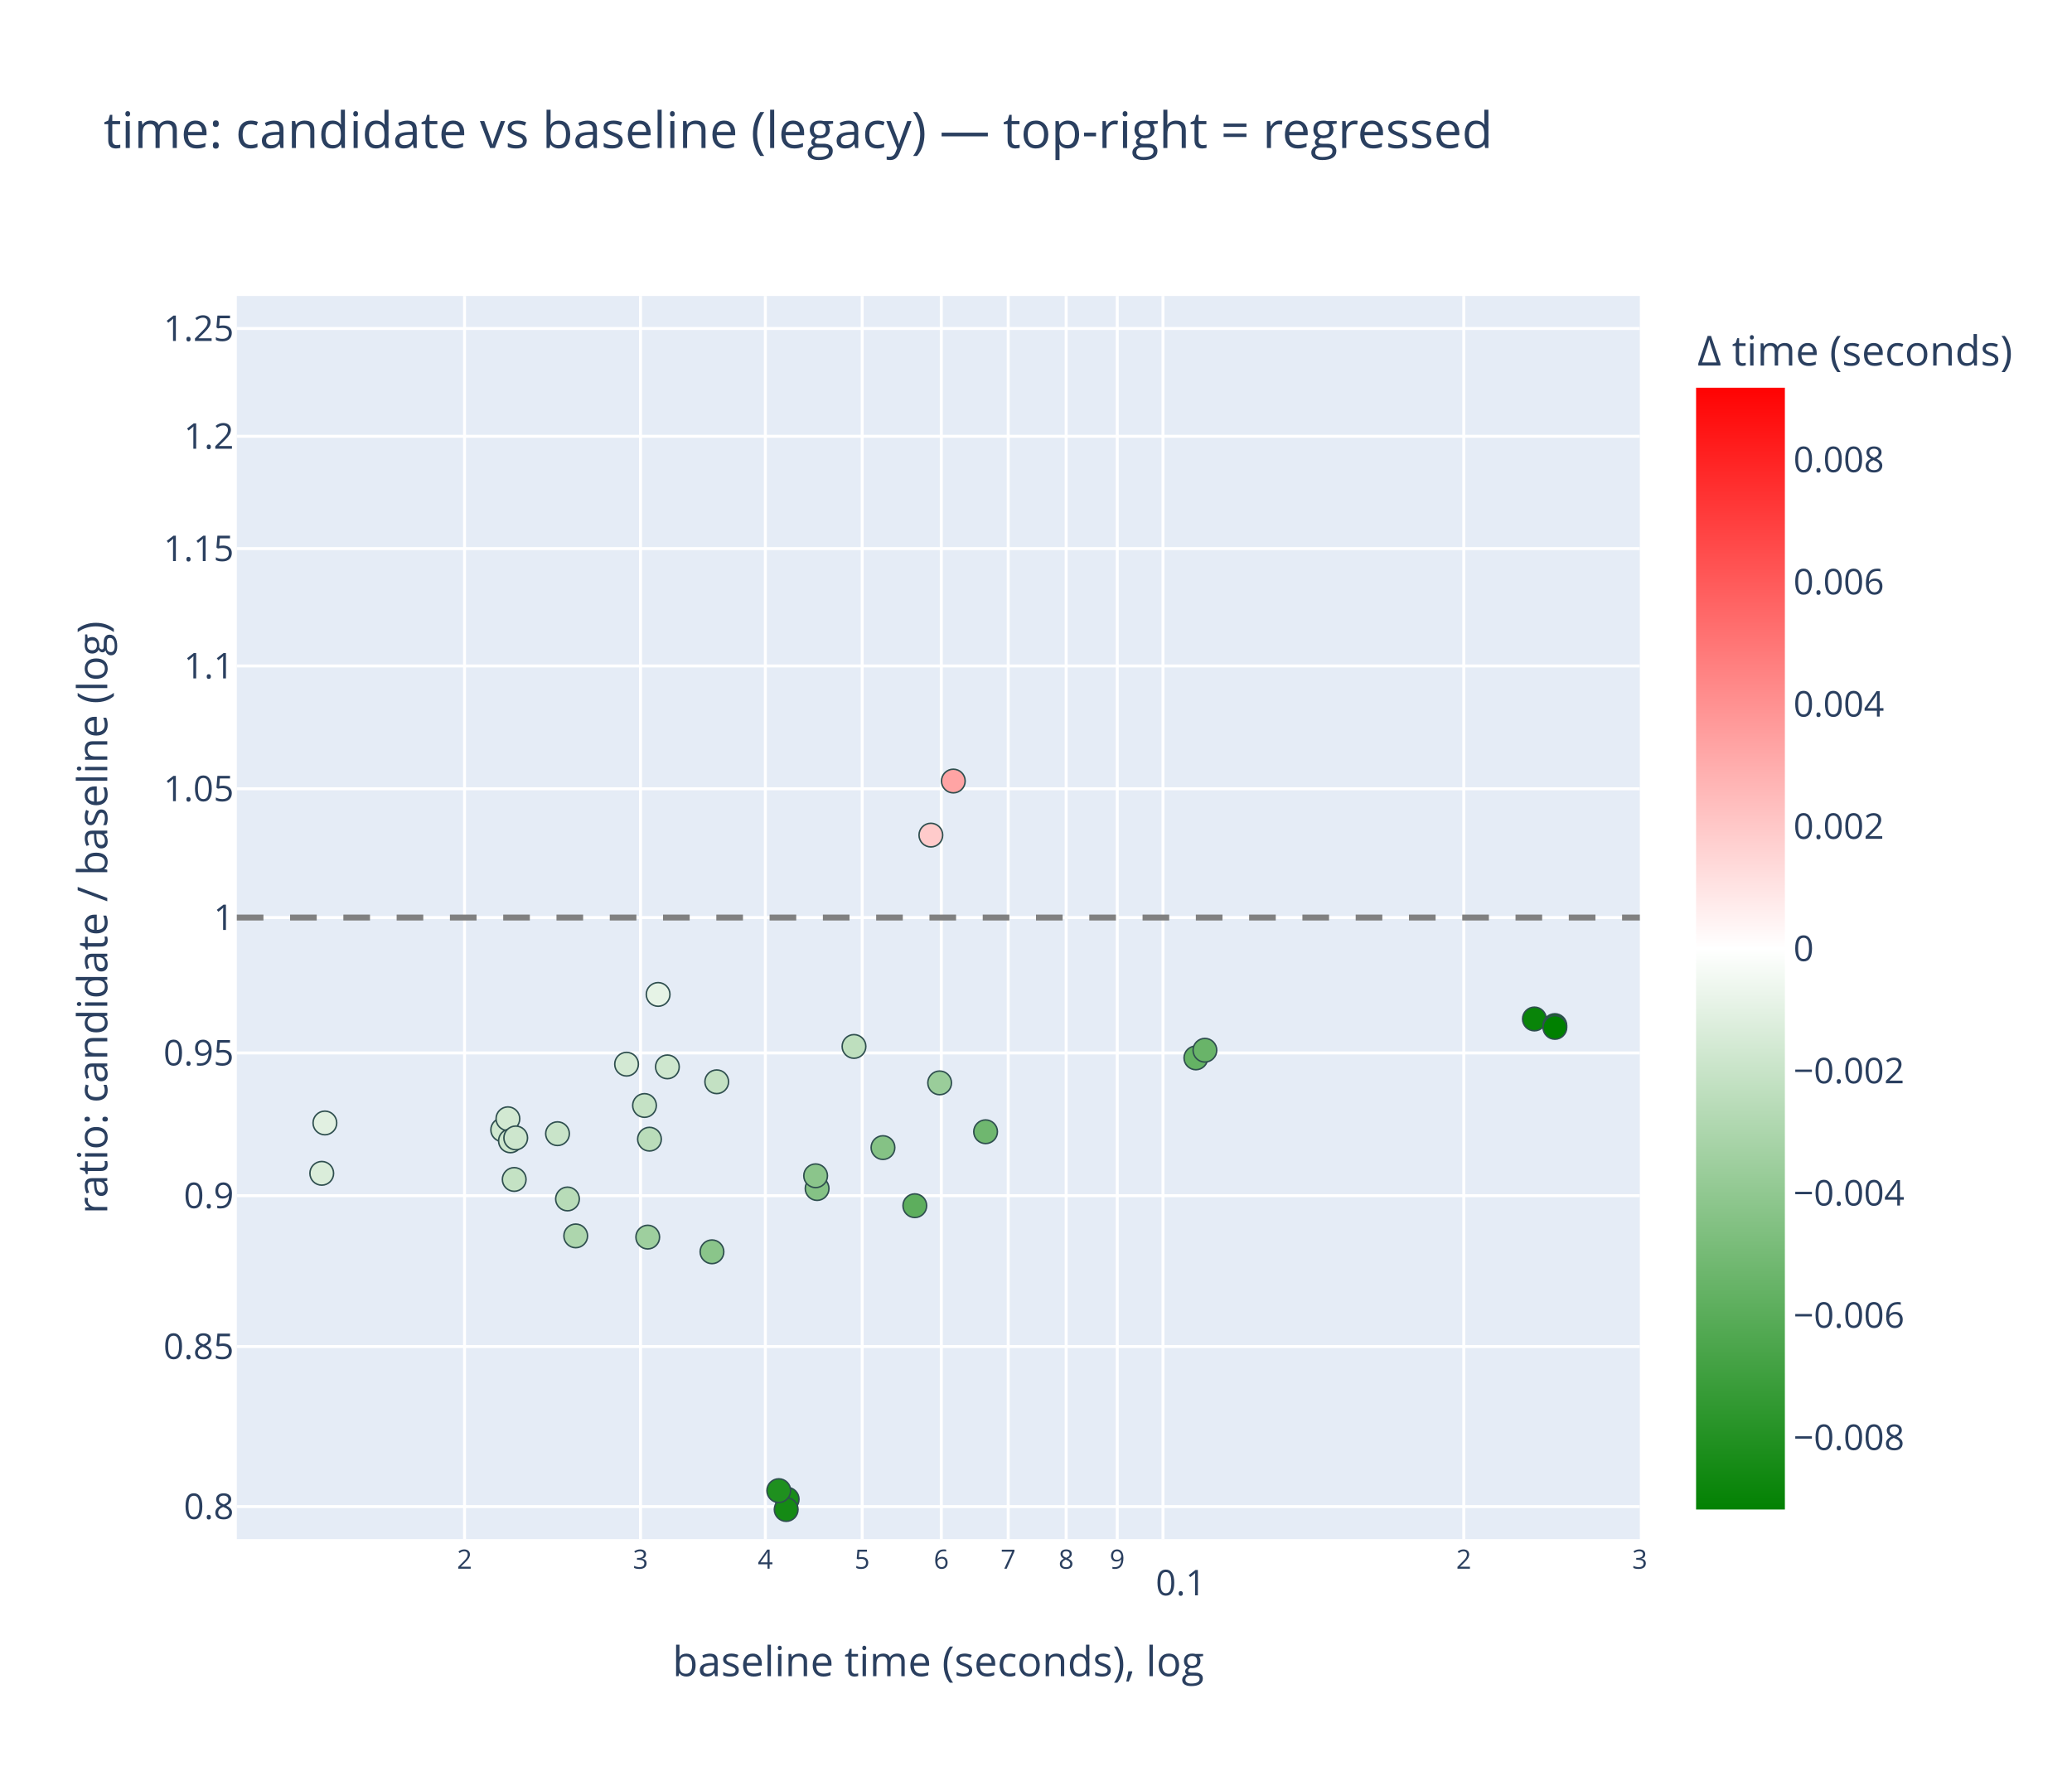
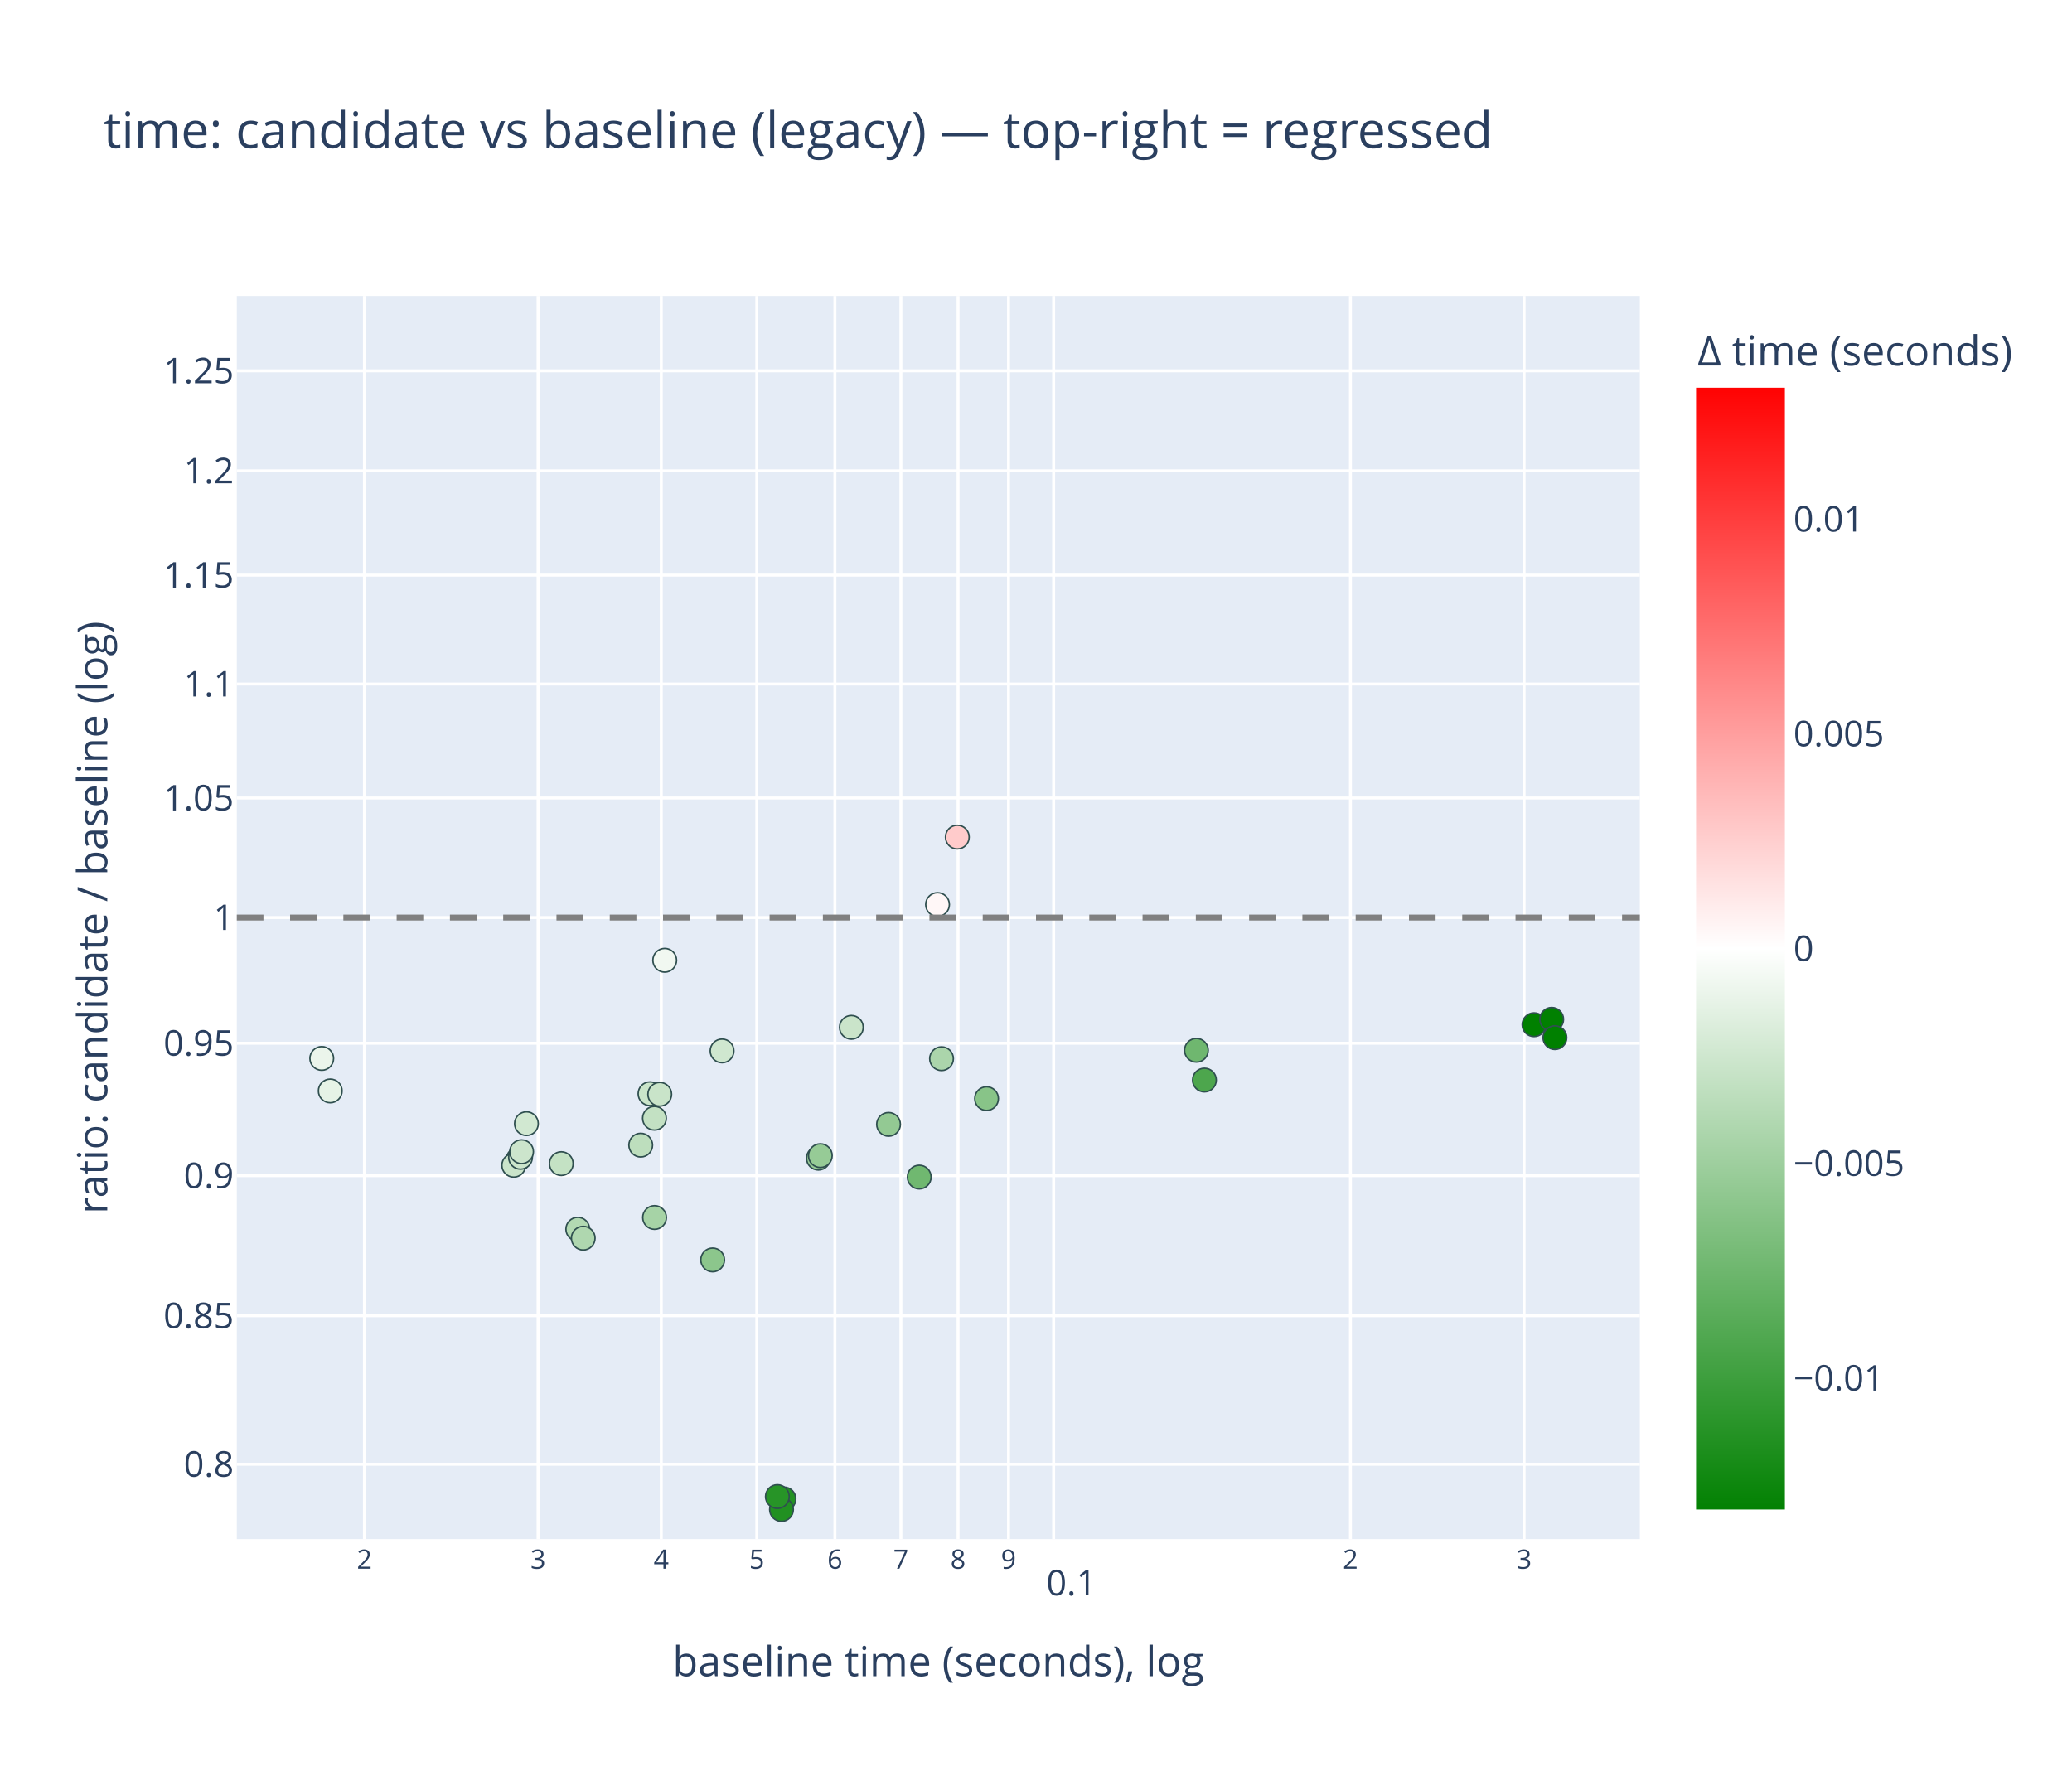
<svg xmlns="http://www.w3.org/2000/svg" class="main-svg" width="700" height="600" style="" viewBox="0 0 700 600">
  <rect x="0" y="0" width="700" height="600" style="fill: rgb(255, 255, 255); fill-opacity: 1;" />
-   <defs id="defs-e80044">
+   <defs id="defs-e3015f">
    <g class="clips">
-       <clipPath id="clipe80044xyplot" class="plotclip">
+       <clipPath id="clipe3015fxyplot" class="plotclip">
        <rect width="474" height="420" />
      </clipPath>
-       <clipPath class="axesclip" id="clipe80044x">
+       <clipPath class="axesclip" id="clipe3015fx">
        <rect x="80" y="0" width="474" height="600" />
      </clipPath>
-       <clipPath class="axesclip" id="clipe80044y">
+       <clipPath class="axesclip" id="clipe3015fy">
        <rect x="0" y="100" width="700" height="420" />
      </clipPath>
-       <clipPath class="axesclip" id="clipe80044xy">
+       <clipPath class="axesclip" id="clipe3015fxy">
        <rect x="80" y="100" width="474" height="420" />
      </clipPath>
    </g>
    <g class="gradients">
-       <linearGradient x1="0" y1="1" x2="0" y2="0" gradientUnits="objectBoundingBox" id="ge80044-cbcoloraxis">
+       <linearGradient x1="0" y1="1" x2="0" y2="0" gradientUnits="objectBoundingBox" id="ge3015f-cbcoloraxis">
        <stop offset="0%" stop-color="rgb(0, 128, 0)" stop-opacity="1" />
        <stop offset="50%" stop-color="rgb(255, 255, 255)" stop-opacity="1" />
        <stop offset="100%" stop-color="rgb(255, 0, 0)" stop-opacity="1" />
      </linearGradient>
    </g>
    <g class="patterns" />
  </defs>
  <g class="bglayer">
    <rect class="bg" x="80" y="100" width="474" height="420" style="fill: rgb(229, 236, 246); fill-opacity: 1; stroke-width: 0;" />
  </g>
  <g class="layer-below">
    <g class="imagelayer" />
    <g class="shapelayer" />
  </g>
  <g class="cartesianlayer">
    <g class="subplot xy">
      <g class="layer-subplot">
        <g class="shapelayer" />
        <g class="imagelayer" />
      </g>
      <g class="minor-gridlayer">
        <g class="x" />
        <g class="y" />
      </g>
      <g class="gridlayer">
        <g class="x">
-           <path class="xgrid crisp" transform="translate(156.94,0)" d="M0,100v420" style="stroke: rgb(255, 255, 255); stroke-opacity: 1; stroke-width: 1px;" />
-           <path class="xgrid crisp" transform="translate(216.39,0)" d="M0,100v420" style="stroke: rgb(255, 255, 255); stroke-opacity: 1; stroke-width: 1px;" />
-           <path class="xgrid crisp" transform="translate(258.56,0)" d="M0,100v420" style="stroke: rgb(255, 255, 255); stroke-opacity: 1; stroke-width: 1px;" />
-           <path class="xgrid crisp" transform="translate(291.28,0)" d="M0,100v420" style="stroke: rgb(255, 255, 255); stroke-opacity: 1; stroke-width: 1px;" />
-           <path class="xgrid crisp" transform="translate(318.01,0)" d="M0,100v420" style="stroke: rgb(255, 255, 255); stroke-opacity: 1; stroke-width: 1px;" />
-           <path class="xgrid crisp" transform="translate(340.61,0)" d="M0,100v420" style="stroke: rgb(255, 255, 255); stroke-opacity: 1; stroke-width: 1px;" />
-           <path class="xgrid crisp" transform="translate(360.19,0)" d="M0,100v420" style="stroke: rgb(255, 255, 255); stroke-opacity: 1; stroke-width: 1px;" />
-           <path class="xgrid crisp" transform="translate(377.45,0)" d="M0,100v420" style="stroke: rgb(255, 255, 255); stroke-opacity: 1; stroke-width: 1px;" />
-           <path class="xgrid crisp" transform="translate(392.9,0)" d="M0,100v420" style="stroke: rgb(255, 255, 255); stroke-opacity: 1; stroke-width: 1px;" />
-           <path class="xgrid crisp" transform="translate(494.52,0)" d="M0,100v420" style="stroke: rgb(255, 255, 255); stroke-opacity: 1; stroke-width: 1px;" />
+           <path class="xgrid crisp" transform="translate(123.12,0)" d="M0,100v420" style="stroke: rgb(255, 255, 255); stroke-opacity: 1; stroke-width: 1px;" />
+           <path class="xgrid crisp" transform="translate(181.78,0)" d="M0,100v420" style="stroke: rgb(255, 255, 255); stroke-opacity: 1; stroke-width: 1px;" />
+           <path class="xgrid crisp" transform="translate(223.4,0)" d="M0,100v420" style="stroke: rgb(255, 255, 255); stroke-opacity: 1; stroke-width: 1px;" />
+           <path class="xgrid crisp" transform="translate(255.68,0)" d="M0,100v420" style="stroke: rgb(255, 255, 255); stroke-opacity: 1; stroke-width: 1px;" />
+           <path class="xgrid crisp" transform="translate(282.06,0)" d="M0,100v420" style="stroke: rgb(255, 255, 255); stroke-opacity: 1; stroke-width: 1px;" />
+           <path class="xgrid crisp" transform="translate(304.36,0)" d="M0,100v420" style="stroke: rgb(255, 255, 255); stroke-opacity: 1; stroke-width: 1px;" />
+           <path class="xgrid crisp" transform="translate(323.67,0)" d="M0,100v420" style="stroke: rgb(255, 255, 255); stroke-opacity: 1; stroke-width: 1px;" />
+           <path class="xgrid crisp" transform="translate(340.71,0)" d="M0,100v420" style="stroke: rgb(255, 255, 255); stroke-opacity: 1; stroke-width: 1px;" />
+           <path class="xgrid crisp" transform="translate(355.96,0)" d="M0,100v420" style="stroke: rgb(255, 255, 255); stroke-opacity: 1; stroke-width: 1px;" />
+           <path class="xgrid crisp" transform="translate(456.23,0)" d="M0,100v420" style="stroke: rgb(255, 255, 255); stroke-opacity: 1; stroke-width: 1px;" />
+           <path class="xgrid crisp" transform="translate(514.89,0)" d="M0,100v420" style="stroke: rgb(255, 255, 255); stroke-opacity: 1; stroke-width: 1px;" />
        </g>
        <g class="y">
-           <path class="ygrid crisp" transform="translate(0,509.01)" d="M80,0h474" style="stroke: rgb(255, 255, 255); stroke-opacity: 1; stroke-width: 1px;" />
-           <path class="ygrid crisp" transform="translate(0,454.94)" d="M80,0h474" style="stroke: rgb(255, 255, 255); stroke-opacity: 1; stroke-width: 1px;" />
-           <path class="ygrid crisp" transform="translate(0,403.97)" d="M80,0h474" style="stroke: rgb(255, 255, 255); stroke-opacity: 1; stroke-width: 1px;" />
-           <path class="ygrid crisp" transform="translate(0,355.75)" d="M80,0h474" style="stroke: rgb(255, 255, 255); stroke-opacity: 1; stroke-width: 1px;" />
+           <path class="ygrid crisp" transform="translate(0,494.71)" d="M80,0h474" style="stroke: rgb(255, 255, 255); stroke-opacity: 1; stroke-width: 1px;" />
+           <path class="ygrid crisp" transform="translate(0,444.53)" d="M80,0h474" style="stroke: rgb(255, 255, 255); stroke-opacity: 1; stroke-width: 1px;" />
+           <path class="ygrid crisp" transform="translate(0,397.21)" d="M80,0h474" style="stroke: rgb(255, 255, 255); stroke-opacity: 1; stroke-width: 1px;" />
+           <path class="ygrid crisp" transform="translate(0,352.46)" d="M80,0h474" style="stroke: rgb(255, 255, 255); stroke-opacity: 1; stroke-width: 1px;" />
          <path class="ygrid crisp" transform="translate(0,310)" d="M80,0h474" style="stroke: rgb(255, 255, 255); stroke-opacity: 1; stroke-width: 1px;" />
-           <path class="ygrid crisp" transform="translate(0,266.49)" d="M80,0h474" style="stroke: rgb(255, 255, 255); stroke-opacity: 1; stroke-width: 1px;" />
-           <path class="ygrid crisp" transform="translate(0,225)" d="M80,0h474" style="stroke: rgb(255, 255, 255); stroke-opacity: 1; stroke-width: 1px;" />
-           <path class="ygrid crisp" transform="translate(0,185.35)" d="M80,0h474" style="stroke: rgb(255, 255, 255); stroke-opacity: 1; stroke-width: 1px;" />
-           <path class="ygrid crisp" transform="translate(0,147.4)" d="M80,0h474" style="stroke: rgb(255, 255, 255); stroke-opacity: 1; stroke-width: 1px;" />
-           <path class="ygrid crisp" transform="translate(0,110.99)" d="M80,0h474" style="stroke: rgb(255, 255, 255); stroke-opacity: 1; stroke-width: 1px;" />
+           <path class="ygrid crisp" transform="translate(0,269.61)" d="M80,0h474" style="stroke: rgb(255, 255, 255); stroke-opacity: 1; stroke-width: 1px;" />
+           <path class="ygrid crisp" transform="translate(0,231.11)" d="M80,0h474" style="stroke: rgb(255, 255, 255); stroke-opacity: 1; stroke-width: 1px;" />
+           <path class="ygrid crisp" transform="translate(0,194.31)" d="M80,0h474" style="stroke: rgb(255, 255, 255); stroke-opacity: 1; stroke-width: 1px;" />
+           <path class="ygrid crisp" transform="translate(0,159.08)" d="M80,0h474" style="stroke: rgb(255, 255, 255); stroke-opacity: 1; stroke-width: 1px;" />
+           <path class="ygrid crisp" transform="translate(0,125.29)" d="M80,0h474" style="stroke: rgb(255, 255, 255); stroke-opacity: 1; stroke-width: 1px;" />
        </g>
      </g>
      <g class="zerolinelayer" />
      <g class="layer-between">
        <g class="shapelayer" />
        <g class="imagelayer" />
      </g>
      <path class="xlines-below" />
      <path class="ylines-below" />
      <g class="overlines-below" />
      <g class="xaxislayer-below" />
      <g class="yaxislayer-below" />
      <g class="overaxes-below" />
      <g class="overplot">
-         <g class="xy" transform="translate(80,100)" clip-path="url(#clipe80044xyplot)">
+         <g class="xy" transform="translate(80,100)" clip-path="url(#clipe3015fxyplot)">
          <g class="scatterlayer mlayer">
-             <g class="trace scatter trace576c6a" style="stroke-miterlimit: 2; opacity: 1;">
+             <g class="trace scatter trace617905" style="stroke-miterlimit: 2; opacity: 1;">
              <g class="fills" />
              <g class="errorbars" />
              <g class="lines" />
              <g class="points">
-                 <path class="point" transform="translate(218.3,287.73)" d="M4,0A4,4 0 1,1 0,-4A4,4 0 0,1 4,0Z" style="opacity: 1; stroke-width: 0.5px; fill: rgb(133, 194, 133); fill-opacity: 1; stroke: rgb(47, 79, 79); stroke-opacity: 1;" />
-                 <path class="point" transform="translate(229.06,307.36)" d="M4,0A4,4 0 1,1 0,-4A4,4 0 0,1 4,0Z" style="opacity: 1; stroke-width: 0.5px; fill: rgb(93, 174, 93); fill-opacity: 1; stroke: rgb(47, 79, 79); stroke-opacity: 1;" />
-                 <path class="point" transform="translate(237.45,265.86)" d="M4,0A4,4 0 1,1 0,-4A4,4 0 0,1 4,0Z" style="opacity: 1; stroke-width: 0.5px; fill: rgb(154, 205, 154); fill-opacity: 1; stroke: rgb(47, 79, 79); stroke-opacity: 1;" />
-                 <path class="point" transform="translate(252.97,282.37)" d="M4,0A4,4 0 1,1 0,-4A4,4 0 0,1 4,0Z" style="opacity: 1; stroke-width: 0.5px; fill: rgb(111, 183, 111); fill-opacity: 1; stroke: rgb(47, 79, 79); stroke-opacity: 1;" />
-                 <path class="point" transform="translate(28.7,296.42)" d="M4,0A4,4 0 1,1 0,-4A4,4 0 0,1 4,0Z" style="opacity: 1; stroke-width: 0.5px; fill: rgb(218, 237, 218); fill-opacity: 1; stroke: rgb(47, 79, 79); stroke-opacity: 1;" />
-                 <path class="point" transform="translate(29.76,279.4)" d="M4,0A4,4 0 1,1 0,-4A4,4 0 0,1 4,0Z" style="opacity: 1; stroke-width: 0.5px; fill: rgb(225, 240, 225); fill-opacity: 1; stroke: rgb(47, 79, 79); stroke-opacity: 1;" />
-                 <path class="point" transform="translate(138.83,317.97)" d="M4,0A4,4 0 1,1 0,-4A4,4 0 0,1 4,0Z" style="opacity: 1; stroke-width: 0.5px; fill: rgb(158, 207, 158); fill-opacity: 1; stroke: rgb(47, 79, 79); stroke-opacity: 1;" />
-                 <path class="point" transform="translate(142.34,235.98)" d="M4,0A4,4 0 1,1 0,-4A4,4 0 0,1 4,0Z" style="opacity: 1; stroke-width: 0.5px; fill: rgb(230, 243, 230); fill-opacity: 1; stroke: rgb(47, 79, 79); stroke-opacity: 1;" />
-                 <path class="point" transform="translate(196.05,301.56)" d="M4,0A4,4 0 1,1 0,-4A4,4 0 0,1 4,0Z" style="opacity: 1; stroke-width: 0.5px; fill: rgb(133, 194, 133); fill-opacity: 1; stroke: rgb(47, 79, 79); stroke-opacity: 1;" />
-                 <path class="point" transform="translate(195.55,297.25)" d="M4,0A4,4 0 1,1 0,-4A4,4 0 0,1 4,0Z" style="opacity: 1; stroke-width: 0.5px; fill: rgb(139, 197, 139); fill-opacity: 1; stroke: rgb(47, 79, 79); stroke-opacity: 1;" />
-                 <path class="point" transform="translate(324.01,257.42)" d="M4,0A4,4 0 1,1 0,-4A4,4 0 0,1 4,0Z" style="opacity: 1; stroke-width: 0.5px; fill: rgb(100, 178, 100); fill-opacity: 1; stroke: rgb(47, 79, 79); stroke-opacity: 1;" />
-                 <path class="point" transform="translate(327.06,254.83)" d="M4,0A4,4 0 1,1 0,-4A4,4 0 0,1 4,0Z" style="opacity: 1; stroke-width: 0.5px; fill: rgb(105, 180, 105); fill-opacity: 1; stroke: rgb(47, 79, 79); stroke-opacity: 1;" />
-                 <path class="point" transform="translate(137.74,273.5)" d="M4,0A4,4 0 1,1 0,-4A4,4 0 0,1 4,0Z" style="opacity: 1; stroke-width: 0.5px; fill: rgb(197, 226, 197); fill-opacity: 1; stroke: rgb(47, 79, 79); stroke-opacity: 1;" />
-                 <path class="point" transform="translate(139.42,284.88)" d="M4,0A4,4 0 1,1 0,-4A4,4 0 0,1 4,0Z" style="opacity: 1; stroke-width: 0.5px; fill: rgb(186, 221, 186); fill-opacity: 1; stroke: rgb(47, 79, 79); stroke-opacity: 1;" />
-                 <path class="point" transform="translate(111.72,305.08)" d="M4,0A4,4 0 1,1 0,-4A4,4 0 0,1 4,0Z" style="opacity: 1; stroke-width: 0.5px; fill: rgb(184, 220, 184); fill-opacity: 1; stroke: rgb(47, 79, 79); stroke-opacity: 1;" />
-                 <path class="point" transform="translate(114.5,317.56)" d="M4,0A4,4 0 1,1 0,-4A4,4 0 0,1 4,0Z" style="opacity: 1; stroke-width: 0.5px; fill: rgb(173, 214, 173); fill-opacity: 1; stroke: rgb(47, 79, 79); stroke-opacity: 1;" />
-                 <path class="point" transform="translate(131.68,259.54)" d="M4,0A4,4 0 1,1 0,-4A4,4 0 0,1 4,0Z" style="opacity: 1; stroke-width: 0.5px; fill: rgb(211, 233, 211); fill-opacity: 1; stroke: rgb(47, 79, 79); stroke-opacity: 1;" />
-                 <path class="point" transform="translate(160.53,322.93)" d="M4,0A4,4 0 1,1 0,-4A4,4 0 0,1 4,0Z" style="opacity: 1; stroke-width: 0.5px; fill: rgb(138, 197, 138); fill-opacity: 1; stroke: rgb(47, 79, 79); stroke-opacity: 1;" />
-                 <path class="point" transform="translate(234.48,182.15)" d="M4,0A4,4 0 1,1 0,-4A4,4 0 0,1 4,0Z" style="opacity: 1; stroke-width: 0.5px; fill: rgb(255, 203, 203); fill-opacity: 1; stroke: rgb(47, 79, 79); stroke-opacity: 1;" />
-                 <path class="point" transform="translate(242.07,163.88)" d="M4,0A4,4 0 1,1 0,-4A4,4 0 0,1 4,0Z" style="opacity: 1; stroke-width: 0.5px; fill: rgb(255, 164, 164); fill-opacity: 1; stroke: rgb(47, 79, 79); stroke-opacity: 1;" />
-                 <path class="point" transform="translate(93.72,298.49)" d="M4,0A4,4 0 1,1 0,-4A4,4 0 0,1 4,0Z" style="opacity: 1; stroke-width: 0.5px; fill: rgb(196, 226, 196); fill-opacity: 1; stroke: rgb(47, 79, 79); stroke-opacity: 1;" />
-                 <path class="point" transform="translate(108.35,283.03)" d="M4,0A4,4 0 1,1 0,-4A4,4 0 0,1 4,0Z" style="opacity: 1; stroke-width: 0.5px; fill: rgb(201, 228, 201); fill-opacity: 1; stroke: rgb(47, 79, 79); stroke-opacity: 1;" />
-                 <path class="point" transform="translate(145.47,260.45)" d="M4,0A4,4 0 1,1 0,-4A4,4 0 0,1 4,0Z" style="opacity: 1; stroke-width: 0.5px; fill: rgb(206, 231, 206); fill-opacity: 1; stroke: rgb(47, 79, 79); stroke-opacity: 1;" />
-                 <path class="point" transform="translate(185.93,406.54)" d="M4,0A4,4 0 1,1 0,-4A4,4 0 0,1 4,0Z" style="opacity: 1; stroke-width: 0.5px; fill: rgb(24, 140, 24); fill-opacity: 1; stroke: rgb(47, 79, 79); stroke-opacity: 1;" />
-                 <path class="point" transform="translate(185.6,410)" d="M4,0A4,4 0 1,1 0,-4A4,4 0 0,1 4,0Z" style="opacity: 1; stroke-width: 0.5px; fill: rgb(21, 138, 21); fill-opacity: 1; stroke: rgb(47, 79, 79); stroke-opacity: 1;" />
-                 <path class="point" transform="translate(183.1,403.63)" d="M4,0A4,4 0 1,1 0,-4A4,4 0 0,1 4,0Z" style="opacity: 1; stroke-width: 0.5px; fill: rgb(31, 144, 31); fill-opacity: 1; stroke: rgb(47, 79, 79); stroke-opacity: 1;" />
-                 <path class="point" transform="translate(438.38,244.27)" d="M4,0A4,4 0 1,1 0,-4A4,4 0 0,1 4,0Z" style="opacity: 1; stroke-width: 0.5px; fill: rgb(9, 132, 9); fill-opacity: 1; stroke: rgb(47, 79, 79); stroke-opacity: 1;" />
-                 <path class="point" transform="translate(445.29,246.5)" d="M4,0A4,4 0 1,1 0,-4A4,4 0 0,1 4,0Z" style="opacity: 1; stroke-width: 0.5px; fill: rgb(0, 128, 0); fill-opacity: 1; stroke: rgb(47, 79, 79); stroke-opacity: 1;" />
-                 <path class="point" transform="translate(445.3,247.11)" d="M4,0A4,4 0 1,1 0,-4A4,4 0 0,1 4,0Z" style="opacity: 1; stroke-width: 0.5px; fill: rgb(0, 128, 0); fill-opacity: 1; stroke: rgb(47, 79, 79); stroke-opacity: 1;" />
-                 <path class="point" transform="translate(89.83,281.72)" d="M4,0A4,4 0 1,1 0,-4A4,4 0 0,1 4,0Z" style="opacity: 1; stroke-width: 0.5px; fill: rgb(208, 232, 208); fill-opacity: 1; stroke: rgb(47, 79, 79); stroke-opacity: 1;" />
-                 <path class="point" transform="translate(91.59,277.98)" d="M4,0A4,4 0 1,1 0,-4A4,4 0 0,1 4,0Z" style="opacity: 1; stroke-width: 0.5px; fill: rgb(210, 233, 210); fill-opacity: 1; stroke: rgb(47, 79, 79); stroke-opacity: 1;" />
-                 <path class="point" transform="translate(92.44,285.45)" d="M4,0A4,4 0 1,1 0,-4A4,4 0 0,1 4,0Z" style="opacity: 1; stroke-width: 0.5px; fill: rgb(205, 230, 205); fill-opacity: 1; stroke: rgb(47, 79, 79); stroke-opacity: 1;" />
-                 <path class="point" transform="translate(94.23,284.45)" d="M4,0A4,4 0 1,1 0,-4A4,4 0 0,1 4,0Z" style="opacity: 1; stroke-width: 0.5px; fill: rgb(205, 230, 205); fill-opacity: 1; stroke: rgb(47, 79, 79); stroke-opacity: 1;" />
-                 <path class="point" transform="translate(162.14,265.49)" d="M4,0A4,4 0 1,1 0,-4A4,4 0 0,1 4,0Z" style="opacity: 1; stroke-width: 0.5px; fill: rgb(195, 225, 195); fill-opacity: 1; stroke: rgb(47, 79, 79); stroke-opacity: 1;" />
-                 <path class="point" transform="translate(208.51,253.55)" d="M4,0A4,4 0 1,1 0,-4A4,4 0 0,1 4,0Z" style="opacity: 1; stroke-width: 0.5px; fill: rgb(190, 223, 190); fill-opacity: 1; stroke: rgb(47, 79, 79); stroke-opacity: 1;" />
+                 <path class="point" transform="translate(220.19,279.88)" d="M4,0A4,4 0 1,1 0,-4A4,4 0 0,1 4,0Z" style="opacity: 1; stroke-width: 0.5px; fill: rgb(147, 201, 147); fill-opacity: 1; stroke: rgb(47, 79, 79); stroke-opacity: 1;" />
+                 <path class="point" transform="translate(230.56,297.68)" d="M4,0A4,4 0 1,1 0,-4A4,4 0 0,1 4,0Z" style="opacity: 1; stroke-width: 0.5px; fill: rgb(112, 184, 112); fill-opacity: 1; stroke: rgb(47, 79, 79); stroke-opacity: 1;" />
+                 <path class="point" transform="translate(238.09,257.69)" d="M4,0A4,4 0 1,1 0,-4A4,4 0 0,1 4,0Z" style="opacity: 1; stroke-width: 0.5px; fill: rgb(171, 213, 171); fill-opacity: 1; stroke: rgb(47, 79, 79); stroke-opacity: 1;" />
+                 <path class="point" transform="translate(253.3,271.18)" d="M4,0A4,4 0 1,1 0,-4A4,4 0 0,1 4,0Z" style="opacity: 1; stroke-width: 0.5px; fill: rgb(136, 196, 136); fill-opacity: 1; stroke: rgb(47, 79, 79); stroke-opacity: 1;" />
+                 <path class="point" transform="translate(28.7,257.6)" d="M4,0A4,4 0 1,1 0,-4A4,4 0 0,1 4,0Z" style="opacity: 1; stroke-width: 0.5px; fill: rgb(235, 245, 235); fill-opacity: 1; stroke: rgb(47, 79, 79); stroke-opacity: 1;" />
+                 <path class="point" transform="translate(31.57,268.58)" d="M4,0A4,4 0 1,1 0,-4A4,4 0 0,1 4,0Z" style="opacity: 1; stroke-width: 0.5px; fill: rgb(230, 243, 230); fill-opacity: 1; stroke: rgb(47, 79, 79); stroke-opacity: 1;" />
+                 <path class="point" transform="translate(141.14,311.34)" d="M4,0A4,4 0 1,1 0,-4A4,4 0 0,1 4,0Z" style="opacity: 1; stroke-width: 0.5px; fill: rgb(166, 211, 166); fill-opacity: 1; stroke: rgb(47, 79, 79); stroke-opacity: 1;" />
+                 <path class="point" transform="translate(144.57,224.44)" d="M4,0A4,4 0 1,1 0,-4A4,4 0 0,1 4,0Z" style="opacity: 1; stroke-width: 0.5px; fill: rgb(241, 248, 241); fill-opacity: 1; stroke: rgb(47, 79, 79); stroke-opacity: 1;" />
+                 <path class="point" transform="translate(196.48,291.3)" d="M4,0A4,4 0 1,1 0,-4A4,4 0 0,1 4,0Z" style="opacity: 1; stroke-width: 0.5px; fill: rgb(150, 202, 150); fill-opacity: 1; stroke: rgb(47, 79, 79); stroke-opacity: 1;" />
+                 <path class="point" transform="translate(197.14,290.44)" d="M4,0A4,4 0 1,1 0,-4A4,4 0 0,1 4,0Z" style="opacity: 1; stroke-width: 0.5px; fill: rgb(150, 203, 150); fill-opacity: 1; stroke: rgb(47, 79, 79); stroke-opacity: 1;" />
+                 <path class="point" transform="translate(324.19,254.85)" d="M4,0A4,4 0 1,1 0,-4A4,4 0 0,1 4,0Z" style="opacity: 1; stroke-width: 0.5px; fill: rgb(111, 183, 111); fill-opacity: 1; stroke: rgb(47, 79, 79); stroke-opacity: 1;" />
+                 <path class="point" transform="translate(326.9,264.91)" d="M4,0A4,4 0 1,1 0,-4A4,4 0 0,1 4,0Z" style="opacity: 1; stroke-width: 0.5px; fill: rgb(77, 166, 77); fill-opacity: 1; stroke: rgb(47, 79, 79); stroke-opacity: 1;" />
+                 <path class="point" transform="translate(139.59,269.54)" d="M4,0A4,4 0 1,1 0,-4A4,4 0 0,1 4,0Z" style="opacity: 1; stroke-width: 0.5px; fill: rgb(202, 229, 202); fill-opacity: 1; stroke: rgb(47, 79, 79); stroke-opacity: 1;" />
+                 <path class="point" transform="translate(141.1,277.81)" d="M4,0A4,4 0 1,1 0,-4A4,4 0 0,1 4,0Z" style="opacity: 1; stroke-width: 0.5px; fill: rgb(195, 225, 195); fill-opacity: 1; stroke: rgb(47, 79, 79); stroke-opacity: 1;" />
+                 <path class="point" transform="translate(115.19,315.29)" d="M4,0A4,4 0 1,1 0,-4A4,4 0 0,1 4,0Z" style="opacity: 1; stroke-width: 0.5px; fill: rgb(178, 217, 178); fill-opacity: 1; stroke: rgb(47, 79, 79); stroke-opacity: 1;" />
+                 <path class="point" transform="translate(117.04,318.33)" d="M4,0A4,4 0 1,1 0,-4A4,4 0 0,1 4,0Z" style="opacity: 1; stroke-width: 0.5px; fill: rgb(175, 215, 175); fill-opacity: 1; stroke: rgb(47, 79, 79); stroke-opacity: 1;" />
+                 <path class="point" transform="translate(136.46,286.9)" d="M4,0A4,4 0 1,1 0,-4A4,4 0 0,1 4,0Z" style="opacity: 1; stroke-width: 0.5px; fill: rgb(189, 222, 189); fill-opacity: 1; stroke: rgb(47, 79, 79); stroke-opacity: 1;" />
+                 <path class="point" transform="translate(160.76,325.67)" d="M4,0A4,4 0 1,1 0,-4A4,4 0 0,1 4,0Z" style="opacity: 1; stroke-width: 0.5px; fill: rgb(140, 198, 140); fill-opacity: 1; stroke: rgb(47, 79, 79); stroke-opacity: 1;" />
+                 <path class="point" transform="translate(236.74,205.61)" d="M4,0A4,4 0 1,1 0,-4A4,4 0 0,1 4,0Z" style="opacity: 1; stroke-width: 0.5px; fill: rgb(255, 247, 247); fill-opacity: 1; stroke: rgb(47, 79, 79); stroke-opacity: 1;" />
+                 <path class="point" transform="translate(243.42,182.82)" d="M4,0A4,4 0 1,1 0,-4A4,4 0 0,1 4,0Z" style="opacity: 1; stroke-width: 0.5px; fill: rgb(255, 203, 203); fill-opacity: 1; stroke: rgb(47, 79, 79); stroke-opacity: 1;" />
+                 <path class="point" transform="translate(95.09,291.65)" d="M4,0A4,4 0 1,1 0,-4A4,4 0 0,1 4,0Z" style="opacity: 1; stroke-width: 0.5px; fill: rgb(202, 229, 202); fill-opacity: 1; stroke: rgb(47, 79, 79); stroke-opacity: 1;" />
+                 <path class="point" transform="translate(109.63,293.14)" d="M4,0A4,4 0 1,1 0,-4A4,4 0 0,1 4,0Z" style="opacity: 1; stroke-width: 0.5px; fill: rgb(196, 226, 196); fill-opacity: 1; stroke: rgb(47, 79, 79); stroke-opacity: 1;" />
+                 <path class="point" transform="translate(142.89,269.72)" d="M4,0A4,4 0 1,1 0,-4A4,4 0 0,1 4,0Z" style="opacity: 1; stroke-width: 0.5px; fill: rgb(201, 228, 201); fill-opacity: 1; stroke: rgb(47, 79, 79); stroke-opacity: 1;" />
+                 <path class="point" transform="translate(184.85,406.43)" d="M4,0A4,4 0 1,1 0,-4A4,4 0 0,1 4,0Z" style="opacity: 1; stroke-width: 0.5px; fill: rgb(35, 146, 35); fill-opacity: 1; stroke: rgb(47, 79, 79); stroke-opacity: 1;" />
+                 <path class="point" transform="translate(184.02,410)" d="M4,0A4,4 0 1,1 0,-4A4,4 0 0,1 4,0Z" style="opacity: 1; stroke-width: 0.5px; fill: rgb(33, 144, 33); fill-opacity: 1; stroke: rgb(47, 79, 79); stroke-opacity: 1;" />
+                 <path class="point" transform="translate(182.63,405.63)" d="M4,0A4,4 0 1,1 0,-4A4,4 0 0,1 4,0Z" style="opacity: 1; stroke-width: 0.5px; fill: rgb(39, 148, 39); fill-opacity: 1; stroke: rgb(47, 79, 79); stroke-opacity: 1;" />
+                 <path class="point" transform="translate(438.26,246.21)" d="M4,0A4,4 0 1,1 0,-4A4,4 0 0,1 4,0Z" style="opacity: 1; stroke-width: 0.5px; fill: rgb(0, 128, 0); fill-opacity: 1; stroke: rgb(47, 79, 79); stroke-opacity: 1;" />
+                 <path class="point" transform="translate(444.22,244.39)" d="M4,0A4,4 0 1,1 0,-4A4,4 0 0,1 4,0Z" style="opacity: 1; stroke-width: 0.5px; fill: rgb(1, 128, 1); fill-opacity: 1; stroke: rgb(47, 79, 79); stroke-opacity: 1;" />
+                 <path class="point" transform="translate(445.3,250.58)" d="M4,0A4,4 0 1,1 0,-4A4,4 0 0,1 4,0Z" style="opacity: 1; stroke-width: 0.5px; fill: rgb(0, 128, 0); fill-opacity: 1; stroke: rgb(47, 79, 79); stroke-opacity: 1;" />
+                 <path class="point" transform="translate(93.56,293.7)" d="M4,0A4,4 0 1,1 0,-4A4,4 0 0,1 4,0Z" style="opacity: 1; stroke-width: 0.5px; fill: rgb(202, 228, 202); fill-opacity: 1; stroke: rgb(47, 79, 79); stroke-opacity: 1;" />
+                 <path class="point" transform="translate(95.85,291.01)" d="M4,0A4,4 0 1,1 0,-4A4,4 0 0,1 4,0Z" style="opacity: 1; stroke-width: 0.5px; fill: rgb(203, 229, 203); fill-opacity: 1; stroke: rgb(47, 79, 79); stroke-opacity: 1;" />
+                 <path class="point" transform="translate(96.21,289.12)" d="M4,0A4,4 0 1,1 0,-4A4,4 0 0,1 4,0Z" style="opacity: 1; stroke-width: 0.5px; fill: rgb(204, 229, 204); fill-opacity: 1; stroke: rgb(47, 79, 79); stroke-opacity: 1;" />
+                 <path class="point" transform="translate(97.85,279.64)" d="M4,0A4,4 0 1,1 0,-4A4,4 0 0,1 4,0Z" style="opacity: 1; stroke-width: 0.5px; fill: rgb(209, 232, 209); fill-opacity: 1; stroke: rgb(47, 79, 79); stroke-opacity: 1;" />
+                 <path class="point" transform="translate(163.94,255.06)" d="M4,0A4,4 0 1,1 0,-4A4,4 0 0,1 4,0Z" style="opacity: 1; stroke-width: 0.5px; fill: rgb(207, 231, 207); fill-opacity: 1; stroke: rgb(47, 79, 79); stroke-opacity: 1;" />
+                 <path class="point" transform="translate(207.63,247.09)" d="M4,0A4,4 0 1,1 0,-4A4,4 0 0,1 4,0Z" style="opacity: 1; stroke-width: 0.5px; fill: rgb(202, 228, 202); fill-opacity: 1; stroke: rgb(47, 79, 79); stroke-opacity: 1;" />
              </g>
              <g class="text" />
            </g>
          </g>
        </g>
      </g>
      <g class="zerolinelayer-above" />
      <path class="xlines-above crisp" d="M0,0" style="fill: none;" />
      <path class="ylines-above crisp" d="M0,0" style="fill: none;" />
      <g class="overlines-above" />
      <g class="xaxislayer-above">
        <g class="xtick">
-           <text text-anchor="middle" x="0" y="530" transform="translate(156.94,0)" style="font-family: 'Open Sans', verdana, arial, sans-serif; font-size: 9px; fill: rgb(42, 63, 95); fill-opacity: 1; white-space: pre;">2</text>
-         </g>
-         <g class="xtick">
-           <text text-anchor="middle" x="0" y="530" style="font-family: 'Open Sans', verdana, arial, sans-serif; font-size: 9px; fill: rgb(42, 63, 95); fill-opacity: 1; white-space: pre;" transform="translate(216.39,0)">3</text>
-         </g>
-         <g class="xtick">
-           <text text-anchor="middle" x="0" y="530" style="font-family: 'Open Sans', verdana, arial, sans-serif; font-size: 9px; fill: rgb(42, 63, 95); fill-opacity: 1; white-space: pre;" transform="translate(258.56,0)">4</text>
-         </g>
-         <g class="xtick">
-           <text text-anchor="middle" x="0" y="530" style="font-family: 'Open Sans', verdana, arial, sans-serif; font-size: 9px; fill: rgb(42, 63, 95); fill-opacity: 1; white-space: pre;" transform="translate(291.28,0)">5</text>
-         </g>
-         <g class="xtick">
-           <text text-anchor="middle" x="0" y="530" style="font-family: 'Open Sans', verdana, arial, sans-serif; font-size: 9px; fill: rgb(42, 63, 95); fill-opacity: 1; white-space: pre;" transform="translate(318.01,0)">6</text>
-         </g>
-         <g class="xtick">
-           <text text-anchor="middle" x="0" y="530" style="font-family: 'Open Sans', verdana, arial, sans-serif; font-size: 9px; fill: rgb(42, 63, 95); fill-opacity: 1; white-space: pre;" transform="translate(340.61,0)">7</text>
-         </g>
-         <g class="xtick">
-           <text text-anchor="middle" x="0" y="530" style="font-family: 'Open Sans', verdana, arial, sans-serif; font-size: 9px; fill: rgb(42, 63, 95); fill-opacity: 1; white-space: pre;" transform="translate(360.19,0)">8</text>
-         </g>
-         <g class="xtick">
-           <text text-anchor="middle" x="0" y="530" style="font-family: 'Open Sans', verdana, arial, sans-serif; font-size: 9px; fill: rgb(42, 63, 95); fill-opacity: 1; white-space: pre;" transform="translate(377.45,0)">9</text>
-         </g>
-         <g class="xtick">
-           <text text-anchor="middle" x="6" y="539" style="font-family: 'Open Sans', verdana, arial, sans-serif; font-size: 12px; fill: rgb(42, 63, 95); fill-opacity: 1; white-space: pre;" transform="translate(392.9,0)">0.1</text>
-         </g>
-         <g class="xtick">
-           <text text-anchor="middle" x="0" y="530" style="font-family: 'Open Sans', verdana, arial, sans-serif; font-size: 9px; fill: rgb(42, 63, 95); fill-opacity: 1; white-space: pre;" transform="translate(494.52,0)">2</text>
-         </g>
-         <g class="xtick">
-           <text text-anchor="middle" x="0" y="530" style="font-family: 'Open Sans', verdana, arial, sans-serif; font-size: 9px; fill: rgb(42, 63, 95); fill-opacity: 1; white-space: pre;" transform="translate(553.97,0)">3</text>
+           <text text-anchor="middle" x="0" y="530" transform="translate(123.12,0)" style="font-family: 'Open Sans', verdana, arial, sans-serif; font-size: 9px; fill: rgb(42, 63, 95); fill-opacity: 1; white-space: pre;">2</text>
+         </g>
+         <g class="xtick">
+           <text text-anchor="middle" x="0" y="530" style="font-family: 'Open Sans', verdana, arial, sans-serif; font-size: 9px; fill: rgb(42, 63, 95); fill-opacity: 1; white-space: pre;" transform="translate(181.78,0)">3</text>
+         </g>
+         <g class="xtick">
+           <text text-anchor="middle" x="0" y="530" style="font-family: 'Open Sans', verdana, arial, sans-serif; font-size: 9px; fill: rgb(42, 63, 95); fill-opacity: 1; white-space: pre;" transform="translate(223.4,0)">4</text>
+         </g>
+         <g class="xtick">
+           <text text-anchor="middle" x="0" y="530" style="font-family: 'Open Sans', verdana, arial, sans-serif; font-size: 9px; fill: rgb(42, 63, 95); fill-opacity: 1; white-space: pre;" transform="translate(255.68,0)">5</text>
+         </g>
+         <g class="xtick">
+           <text text-anchor="middle" x="0" y="530" style="font-family: 'Open Sans', verdana, arial, sans-serif; font-size: 9px; fill: rgb(42, 63, 95); fill-opacity: 1; white-space: pre;" transform="translate(282.06,0)">6</text>
+         </g>
+         <g class="xtick">
+           <text text-anchor="middle" x="0" y="530" style="font-family: 'Open Sans', verdana, arial, sans-serif; font-size: 9px; fill: rgb(42, 63, 95); fill-opacity: 1; white-space: pre;" transform="translate(304.36,0)">7</text>
+         </g>
+         <g class="xtick">
+           <text text-anchor="middle" x="0" y="530" style="font-family: 'Open Sans', verdana, arial, sans-serif; font-size: 9px; fill: rgb(42, 63, 95); fill-opacity: 1; white-space: pre;" transform="translate(323.67,0)">8</text>
+         </g>
+         <g class="xtick">
+           <text text-anchor="middle" x="0" y="530" style="font-family: 'Open Sans', verdana, arial, sans-serif; font-size: 9px; fill: rgb(42, 63, 95); fill-opacity: 1; white-space: pre;" transform="translate(340.71,0)">9</text>
+         </g>
+         <g class="xtick">
+           <text text-anchor="middle" x="6" y="539" style="font-family: 'Open Sans', verdana, arial, sans-serif; font-size: 12px; fill: rgb(42, 63, 95); fill-opacity: 1; white-space: pre;" transform="translate(355.96,0)">0.1</text>
+         </g>
+         <g class="xtick">
+           <text text-anchor="middle" x="0" y="530" style="font-family: 'Open Sans', verdana, arial, sans-serif; font-size: 9px; fill: rgb(42, 63, 95); fill-opacity: 1; white-space: pre;" transform="translate(456.23,0)">2</text>
+         </g>
+         <g class="xtick">
+           <text text-anchor="middle" x="0" y="530" style="font-family: 'Open Sans', verdana, arial, sans-serif; font-size: 9px; fill: rgb(42, 63, 95); fill-opacity: 1; white-space: pre;" transform="translate(514.89,0)">3</text>
        </g>
      </g>
      <g class="yaxislayer-above">
        <g class="ytick">
-           <text text-anchor="end" x="79" y="4.2" transform="translate(0,509.01)" style="font-family: 'Open Sans', verdana, arial, sans-serif; font-size: 12px; fill: rgb(42, 63, 95); fill-opacity: 1; white-space: pre;">0.8</text>
-         </g>
-         <g class="ytick">
-           <text text-anchor="end" x="79" y="4.2" style="font-family: 'Open Sans', verdana, arial, sans-serif; font-size: 12px; fill: rgb(42, 63, 95); fill-opacity: 1; white-space: pre;" transform="translate(0,454.94)">0.85</text>
-         </g>
-         <g class="ytick">
-           <text text-anchor="end" x="79" y="4.2" style="font-family: 'Open Sans', verdana, arial, sans-serif; font-size: 12px; fill: rgb(42, 63, 95); fill-opacity: 1; white-space: pre;" transform="translate(0,403.97)">0.9</text>
-         </g>
-         <g class="ytick">
-           <text text-anchor="end" x="79" y="4.2" style="font-family: 'Open Sans', verdana, arial, sans-serif; font-size: 12px; fill: rgb(42, 63, 95); fill-opacity: 1; white-space: pre;" transform="translate(0,355.75)">0.95</text>
+           <text text-anchor="end" x="79" y="4.2" transform="translate(0,494.71)" style="font-family: 'Open Sans', verdana, arial, sans-serif; font-size: 12px; fill: rgb(42, 63, 95); fill-opacity: 1; white-space: pre;">0.8</text>
+         </g>
+         <g class="ytick">
+           <text text-anchor="end" x="79" y="4.2" style="font-family: 'Open Sans', verdana, arial, sans-serif; font-size: 12px; fill: rgb(42, 63, 95); fill-opacity: 1; white-space: pre;" transform="translate(0,444.53)">0.85</text>
+         </g>
+         <g class="ytick">
+           <text text-anchor="end" x="79" y="4.2" style="font-family: 'Open Sans', verdana, arial, sans-serif; font-size: 12px; fill: rgb(42, 63, 95); fill-opacity: 1; white-space: pre;" transform="translate(0,397.21)">0.9</text>
+         </g>
+         <g class="ytick">
+           <text text-anchor="end" x="79" y="4.2" style="font-family: 'Open Sans', verdana, arial, sans-serif; font-size: 12px; fill: rgb(42, 63, 95); fill-opacity: 1; white-space: pre;" transform="translate(0,352.46)">0.95</text>
        </g>
        <g class="ytick">
          <text text-anchor="end" x="79" y="4.2" style="font-family: 'Open Sans', verdana, arial, sans-serif; font-size: 12px; fill: rgb(42, 63, 95); fill-opacity: 1; white-space: pre;" transform="translate(0,310)">1</text>
        </g>
        <g class="ytick">
-           <text text-anchor="end" x="79" y="4.2" style="font-family: 'Open Sans', verdana, arial, sans-serif; font-size: 12px; fill: rgb(42, 63, 95); fill-opacity: 1; white-space: pre;" transform="translate(0,266.49)">1.05</text>
-         </g>
-         <g class="ytick">
-           <text text-anchor="end" x="79" y="4.2" style="font-family: 'Open Sans', verdana, arial, sans-serif; font-size: 12px; fill: rgb(42, 63, 95); fill-opacity: 1; white-space: pre;" transform="translate(0,225)">1.1</text>
-         </g>
-         <g class="ytick">
-           <text text-anchor="end" x="79" y="4.2" style="font-family: 'Open Sans', verdana, arial, sans-serif; font-size: 12px; fill: rgb(42, 63, 95); fill-opacity: 1; white-space: pre;" transform="translate(0,185.35)">1.15</text>
-         </g>
-         <g class="ytick">
-           <text text-anchor="end" x="79" y="4.2" style="font-family: 'Open Sans', verdana, arial, sans-serif; font-size: 12px; fill: rgb(42, 63, 95); fill-opacity: 1; white-space: pre;" transform="translate(0,147.4)">1.2</text>
-         </g>
-         <g class="ytick">
-           <text text-anchor="end" x="79" y="4.2" style="font-family: 'Open Sans', verdana, arial, sans-serif; font-size: 12px; fill: rgb(42, 63, 95); fill-opacity: 1; white-space: pre;" transform="translate(0,110.99)">1.25</text>
+           <text text-anchor="end" x="79" y="4.2" style="font-family: 'Open Sans', verdana, arial, sans-serif; font-size: 12px; fill: rgb(42, 63, 95); fill-opacity: 1; white-space: pre;" transform="translate(0,269.61)">1.05</text>
+         </g>
+         <g class="ytick">
+           <text text-anchor="end" x="79" y="4.2" style="font-family: 'Open Sans', verdana, arial, sans-serif; font-size: 12px; fill: rgb(42, 63, 95); fill-opacity: 1; white-space: pre;" transform="translate(0,231.11)">1.1</text>
+         </g>
+         <g class="ytick">
+           <text text-anchor="end" x="79" y="4.2" style="font-family: 'Open Sans', verdana, arial, sans-serif; font-size: 12px; fill: rgb(42, 63, 95); fill-opacity: 1; white-space: pre;" transform="translate(0,194.31)">1.15</text>
+         </g>
+         <g class="ytick">
+           <text text-anchor="end" x="79" y="4.2" style="font-family: 'Open Sans', verdana, arial, sans-serif; font-size: 12px; fill: rgb(42, 63, 95); fill-opacity: 1; white-space: pre;" transform="translate(0,159.08)">1.2</text>
+         </g>
+         <g class="ytick">
+           <text text-anchor="end" x="79" y="4.2" style="font-family: 'Open Sans', verdana, arial, sans-serif; font-size: 12px; fill: rgb(42, 63, 95); fill-opacity: 1; white-space: pre;" transform="translate(0,125.29)">1.25</text>
        </g>
      </g>
      <g class="overaxes-above" />
    </g>
  </g>
  <g class="polarlayer" />
  <g class="smithlayer" />
  <g class="ternarylayer" />
  <g class="geolayer" />
  <g class="funnelarealayer" />
  <g class="pielayer" />
  <g class="iciclelayer" />
  <g class="treemaplayer" />
  <g class="sunburstlayer" />
  <g class="glimages" />
-   <defs id="topdefs-e80044">
+   <defs id="topdefs-e3015f">
    <g class="clips" />
  </defs>
  <g class="layer-above">
    <g class="imagelayer" />
    <g class="shapelayer">
-       <g class="shape-group" data-index="0" clip-path="url(#clipe80044y)">
+       <g class="shape-group" data-index="0" clip-path="url(#clipe3015fy)">
        <path data-index="0" fill-rule="evenodd" d="M80,310L554,310" style="opacity: 1; stroke: rgb(128, 128, 128); stroke-opacity: 1; fill: rgb(0, 0, 0); fill-opacity: 0; stroke-dasharray: 9px, 9px; stroke-width: 2px;" />
      </g>
    </g>
  </g>
  <g class="infolayer">
    <g class="cbcoloraxis colorbar" transform="translate(80,100)">
      <rect class="cbbg" x="483" y="0" width="124.762" height="420" style="fill: rgb(0, 0, 0); fill-opacity: 0; stroke: rgb(68, 68, 68); stroke-opacity: 1; stroke-width: 0;" />
      <g class="cbfills" transform="translate(0,31)">
-         <rect class="cbfill gradient_filled" style="fill: url('#ge80044-cbcoloraxis');" x="493" y="0" width="30" height="379" />
+         <rect class="cbfill gradient_filled" style="fill: url('#ge3015f-cbcoloraxis');" x="493" y="0" width="30" height="379" />
      </g>
      <g class="cblines" transform="translate(0,31)" />
      <g class="cbaxis crisp" transform="translate(0,-100)">
        <g class="ycbcoloraxistick">
-           <text text-anchor="start" x="525.9" y="4.2" transform="translate(0,485.69)" style="font-family: 'Open Sans', verdana, arial, sans-serif; font-size: 12px; fill: rgb(42, 63, 95); fill-opacity: 1; white-space: pre;">−0.008</text>
-         </g>
-         <g class="ycbcoloraxistick">
-           <text text-anchor="start" x="525.9" y="4.2" style="font-family: 'Open Sans', verdana, arial, sans-serif; font-size: 12px; fill: rgb(42, 63, 95); fill-opacity: 1; white-space: pre;" transform="translate(0,444.39)">−0.006</text>
-         </g>
-         <g class="ycbcoloraxistick">
-           <text text-anchor="start" x="525.9" y="4.2" style="font-family: 'Open Sans', verdana, arial, sans-serif; font-size: 12px; fill: rgb(42, 63, 95); fill-opacity: 1; white-space: pre;" transform="translate(0,403.1)">−0.004</text>
-         </g>
-         <g class="ycbcoloraxistick">
-           <text text-anchor="start" x="525.9" y="4.2" style="font-family: 'Open Sans', verdana, arial, sans-serif; font-size: 12px; fill: rgb(42, 63, 95); fill-opacity: 1; white-space: pre;" transform="translate(0,361.8)">−0.002</text>
+           <text text-anchor="start" x="525.9" y="4.2" transform="translate(0,465.62)" style="font-family: 'Open Sans', verdana, arial, sans-serif; font-size: 12px; fill: rgb(42, 63, 95); fill-opacity: 1; white-space: pre;">−0.01</text>
+         </g>
+         <g class="ycbcoloraxistick">
+           <text text-anchor="start" x="525.9" y="4.2" style="font-family: 'Open Sans', verdana, arial, sans-serif; font-size: 12px; fill: rgb(42, 63, 95); fill-opacity: 1; white-space: pre;" transform="translate(0,393.06)">−0.005</text>
        </g>
        <g class="ycbcoloraxistick">
          <text text-anchor="start" x="525.9" y="4.2" style="font-family: 'Open Sans', verdana, arial, sans-serif; font-size: 12px; fill: rgb(42, 63, 95); fill-opacity: 1; white-space: pre;" transform="translate(0,320.5)">0</text>
        </g>
        <g class="ycbcoloraxistick">
-           <text text-anchor="start" x="525.9" y="4.2" style="font-family: 'Open Sans', verdana, arial, sans-serif; font-size: 12px; fill: rgb(42, 63, 95); fill-opacity: 1; white-space: pre;" transform="translate(0,279.2)">0.002</text>
-         </g>
-         <g class="ycbcoloraxistick">
-           <text text-anchor="start" x="525.9" y="4.2" style="font-family: 'Open Sans', verdana, arial, sans-serif; font-size: 12px; fill: rgb(42, 63, 95); fill-opacity: 1; white-space: pre;" transform="translate(0,237.9)">0.004</text>
-         </g>
-         <g class="ycbcoloraxistick">
-           <text text-anchor="start" x="525.9" y="4.2" style="font-family: 'Open Sans', verdana, arial, sans-serif; font-size: 12px; fill: rgb(42, 63, 95); fill-opacity: 1; white-space: pre;" transform="translate(0,196.61)">0.006</text>
-         </g>
-         <g class="ycbcoloraxistick">
-           <text text-anchor="start" x="525.9" y="4.2" style="font-family: 'Open Sans', verdana, arial, sans-serif; font-size: 12px; fill: rgb(42, 63, 95); fill-opacity: 1; white-space: pre;" transform="translate(0,155.31)">0.008</text>
+           <text text-anchor="start" x="525.9" y="4.2" style="font-family: 'Open Sans', verdana, arial, sans-serif; font-size: 12px; fill: rgb(42, 63, 95); fill-opacity: 1; white-space: pre;" transform="translate(0,247.94)">0.005</text>
+         </g>
+         <g class="ycbcoloraxistick">
+           <text text-anchor="start" x="525.9" y="4.2" style="font-family: 'Open Sans', verdana, arial, sans-serif; font-size: 12px; fill: rgb(42, 63, 95); fill-opacity: 1; white-space: pre;" transform="translate(0,175.38)">0.01</text>
        </g>
      </g>
      <g class="cbtitleunshift" transform="translate(-80,-100)">
        <g class="cbtitle" transform="">
          <text class="ycbcoloraxistitle" x="573.48" y="123.5" text-anchor="start" style="opacity: 1; font-family: 'Open Sans', verdana, arial, sans-serif; font-size: 14px; fill: rgb(42, 63, 95); fill-opacity: 1; white-space: pre;">Δ time (seconds)</text>
        </g>
      </g>
      <rect class="cboutline" x="493" y="31" width="30" height="379" style="stroke: rgb(68, 68, 68); stroke-opacity: 1; fill: none; stroke-width: 0;" />
    </g>
    <g class="g-gtitle">
      <text class="gtitle" x="35" y="50" text-anchor="start" dy="0em" style="opacity: 1; font-family: 'Open Sans', verdana, arial, sans-serif; font-size: 17px; fill: rgb(42, 63, 95); fill-opacity: 1; white-space: pre;">time: candidate vs baseline (legacy) — top-right = regressed</text>
    </g>
    <g class="g-xtitle">
      <text class="xtitle" x="317" y="566.3" text-anchor="middle" style="opacity: 1; font-family: 'Open Sans', verdana, arial, sans-serif; font-size: 14px; fill: rgb(42, 63, 95); fill-opacity: 1; white-space: pre;">baseline time (seconds), log</text>
    </g>
    <g class="g-ytitle">
      <text class="ytitle" transform="rotate(-90,36.24063,310)" x="36.241" y="310" text-anchor="middle" style="opacity: 1; font-family: 'Open Sans', verdana, arial, sans-serif; font-size: 14px; fill: rgb(42, 63, 95); fill-opacity: 1; white-space: pre;">ratio: candidate / baseline (log)</text>
    </g>
  </g>
</svg>
